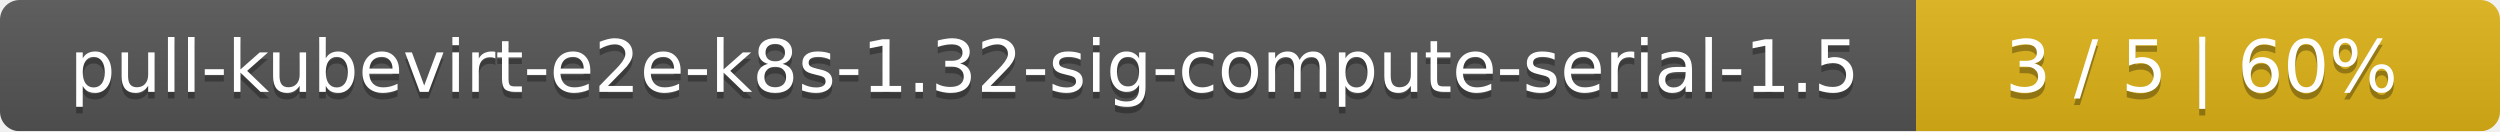
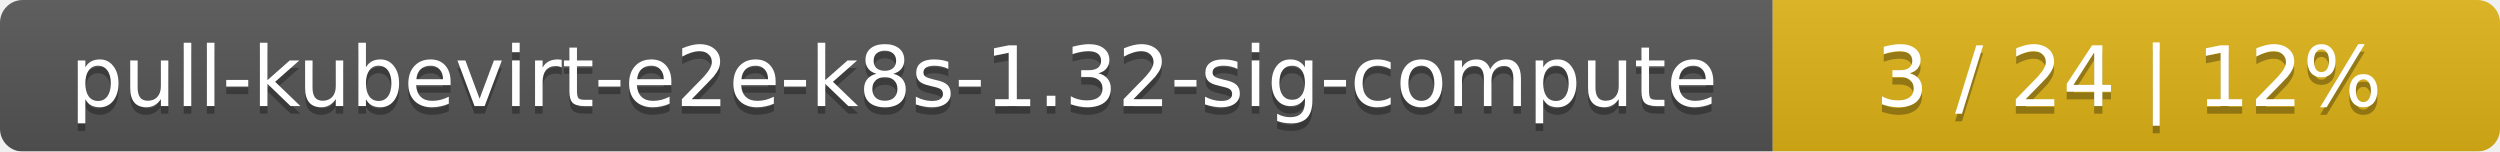
- <svg xmlns="http://www.w3.org/2000/svg" width="381" height="20">
+ <svg xmlns="http://www.w3.org/2000/svg" width="330" height="20">
  <linearGradient id="smooth" x2="0" y2="100%">
    <stop offset="0" stop-color="#bbb" stop-opacity=".1" />
    <stop offset="1" stop-opacity=".1" />
  </linearGradient>
  <mask id="round">
-     <rect width="381" height="20" rx="3" fill="#fff" />
+     <rect width="330" height="20" rx="3" fill="#fff" />
  </mask>
  <g mask="url(#round)">
-     <rect width="292" height="20" fill="#555" />
-     <rect x="292" width="89" height="20" fill="#dfb317" />
-     <rect width="381" height="20" fill="url(#smooth)" />
+     <rect width="234" height="20" fill="#555" />
+     <rect x="234" width="96" height="20" fill="#dfb317" />
+     <rect width="330" height="20" fill="url(#smooth)" />
  </g>
  <g fill="#fff" text-anchor="middle" font-family="DejaVu Sans,Verdana,Geneva,sans-serif" font-size="11">
-     <text x="147" y="15" fill="#010101" fill-opacity=".3">pull-kubevirt-e2e-k8s-1.32-sig-compute-serial-1.5</text>
-     <text x="147" y="14">pull-kubevirt-e2e-k8s-1.32-sig-compute-serial-1.5</text>
-     <text x="335.5" y="15" fill="#010101" fill-opacity=".3">3 / 5    |    60%</text>
-     <text x="335.5" y="14">3 / 5    |    60%</text>
+     <text x="118" y="15" fill="#010101" fill-opacity=".3">pull-kubevirt-e2e-k8s-1.32-sig-compute</text>
+     <text x="118" y="14">pull-kubevirt-e2e-k8s-1.32-sig-compute</text>
+     <text x="281" y="15" fill="#010101" fill-opacity=".3">3 / 24    |    12%</text>
+     <text x="281" y="14">3 / 24    |    12%</text>
  </g>
</svg>
